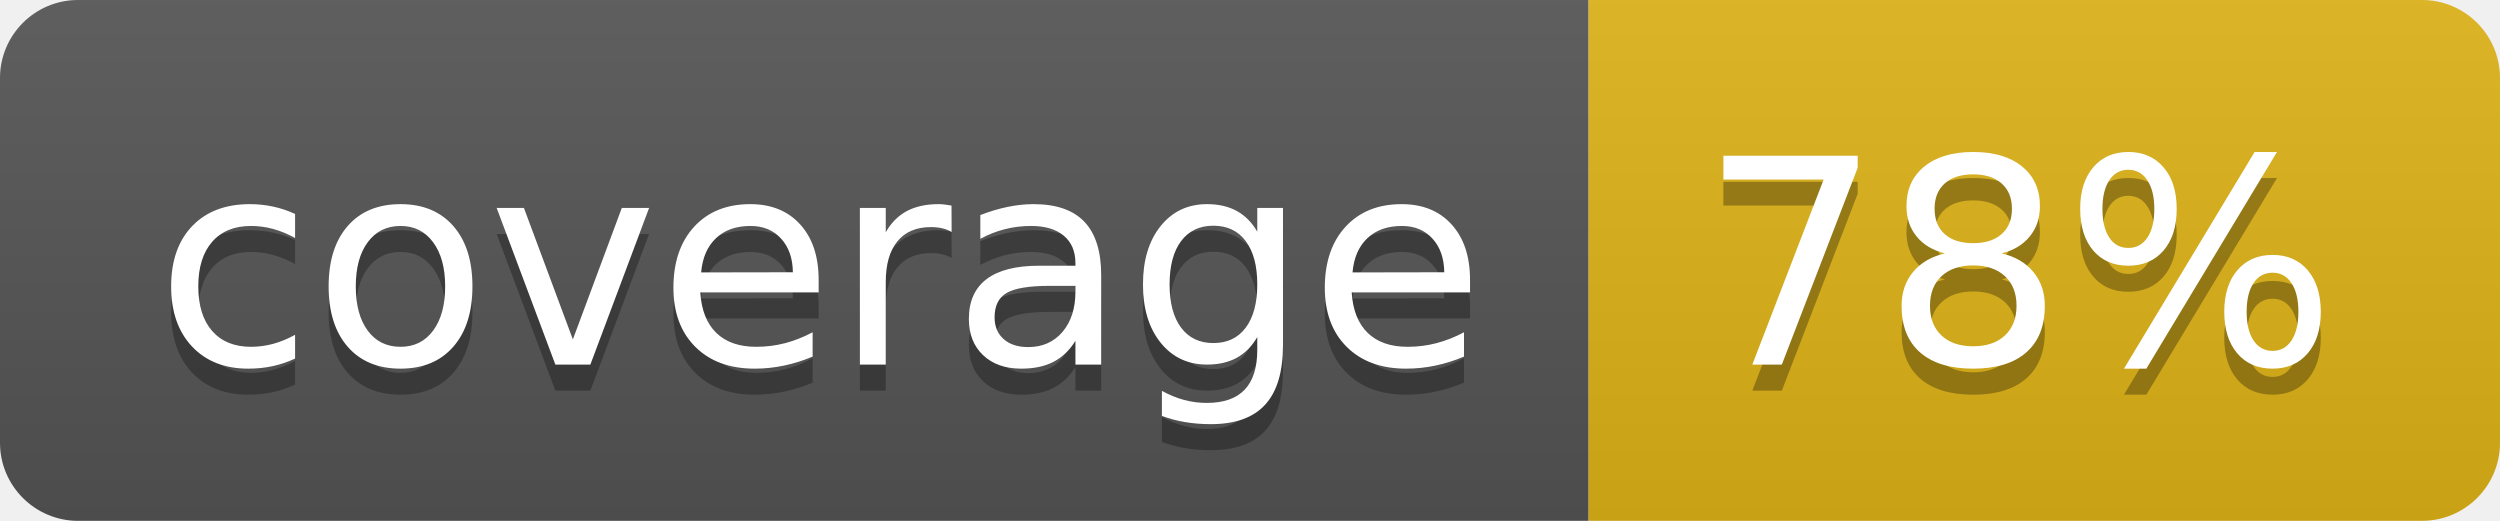
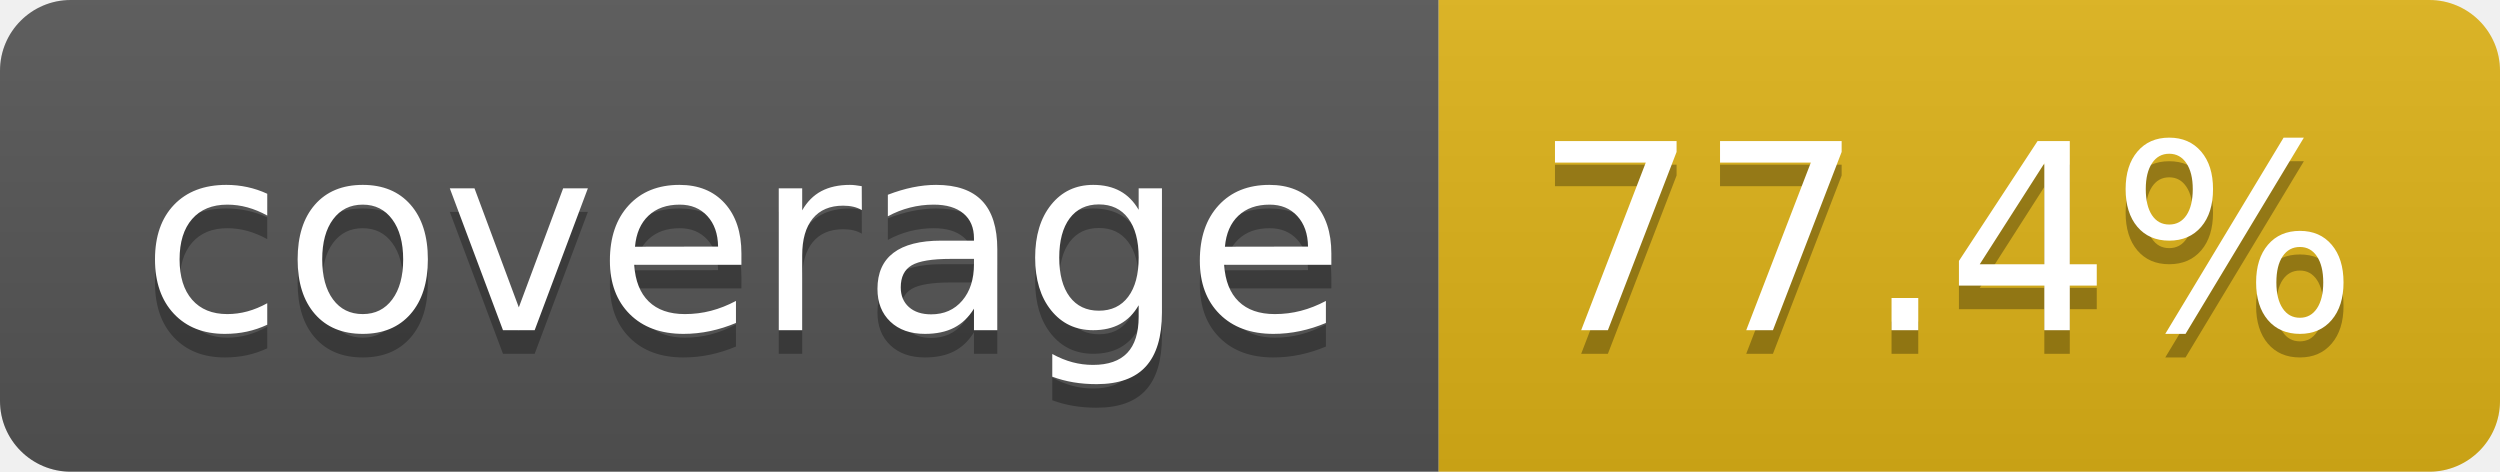
- <svg xmlns="http://www.w3.org/2000/svg" width="96" height="20" role="img" aria-label="coverage: 78%">
+ <svg xmlns="http://www.w3.org/2000/svg" width="106" height="20" role="img" aria-label="coverage: 77.4%">
  <linearGradient id="s" x2="0" y2="100%">
    <stop offset="0" stop-color="#bbb" stop-opacity=".1" />
    <stop offset="1" stop-opacity=".1" />
  </linearGradient>
  <clipPath id="r">
-     <rect width="96" height="20" rx="3" fill="#fff" />
+     <rect width="106" height="20" rx="3" fill="#fff" />
  </clipPath>
  <g clip-path="url(#r)">
    <rect width="61" height="20" fill="#555" />
-     <rect x="61" width="35" height="20" fill="#dfb317" />
-     <rect width="96" height="20" fill="url(#s)" />
+     <rect x="61" width="45" height="20" fill="#dfb317" />
+     <rect width="106" height="20" fill="url(#s)" />
  </g>
  <g fill="#fff" text-anchor="middle" font-family="Verdana,Geneva,DejaVu Sans,sans-serif" text-rendering="geometricPrecision" font-size="110">
    <text aria-hidden="true" x="315" y="150" fill="#010101" fill-opacity=".3" transform="scale(.1)" textLength="510">coverage</text>
    <text x="315" y="140" transform="scale(.1)" fill="#fff" textLength="510">coverage</text>
-     <text aria-hidden="true" x="775" y="150" fill="#010101" fill-opacity=".3" transform="scale(.1)" textLength="245">78%</text>
-     <text x="775" y="140" transform="scale(.1)" fill="#fff" textLength="245">78%</text>
+     <text aria-hidden="true" x="825" y="150" fill="#010101" fill-opacity=".3" transform="scale(.1)" textLength="350">77.4%</text>
+     <text x="825" y="140" transform="scale(.1)" fill="#fff" textLength="350">77.4%</text>
  </g>
</svg>
